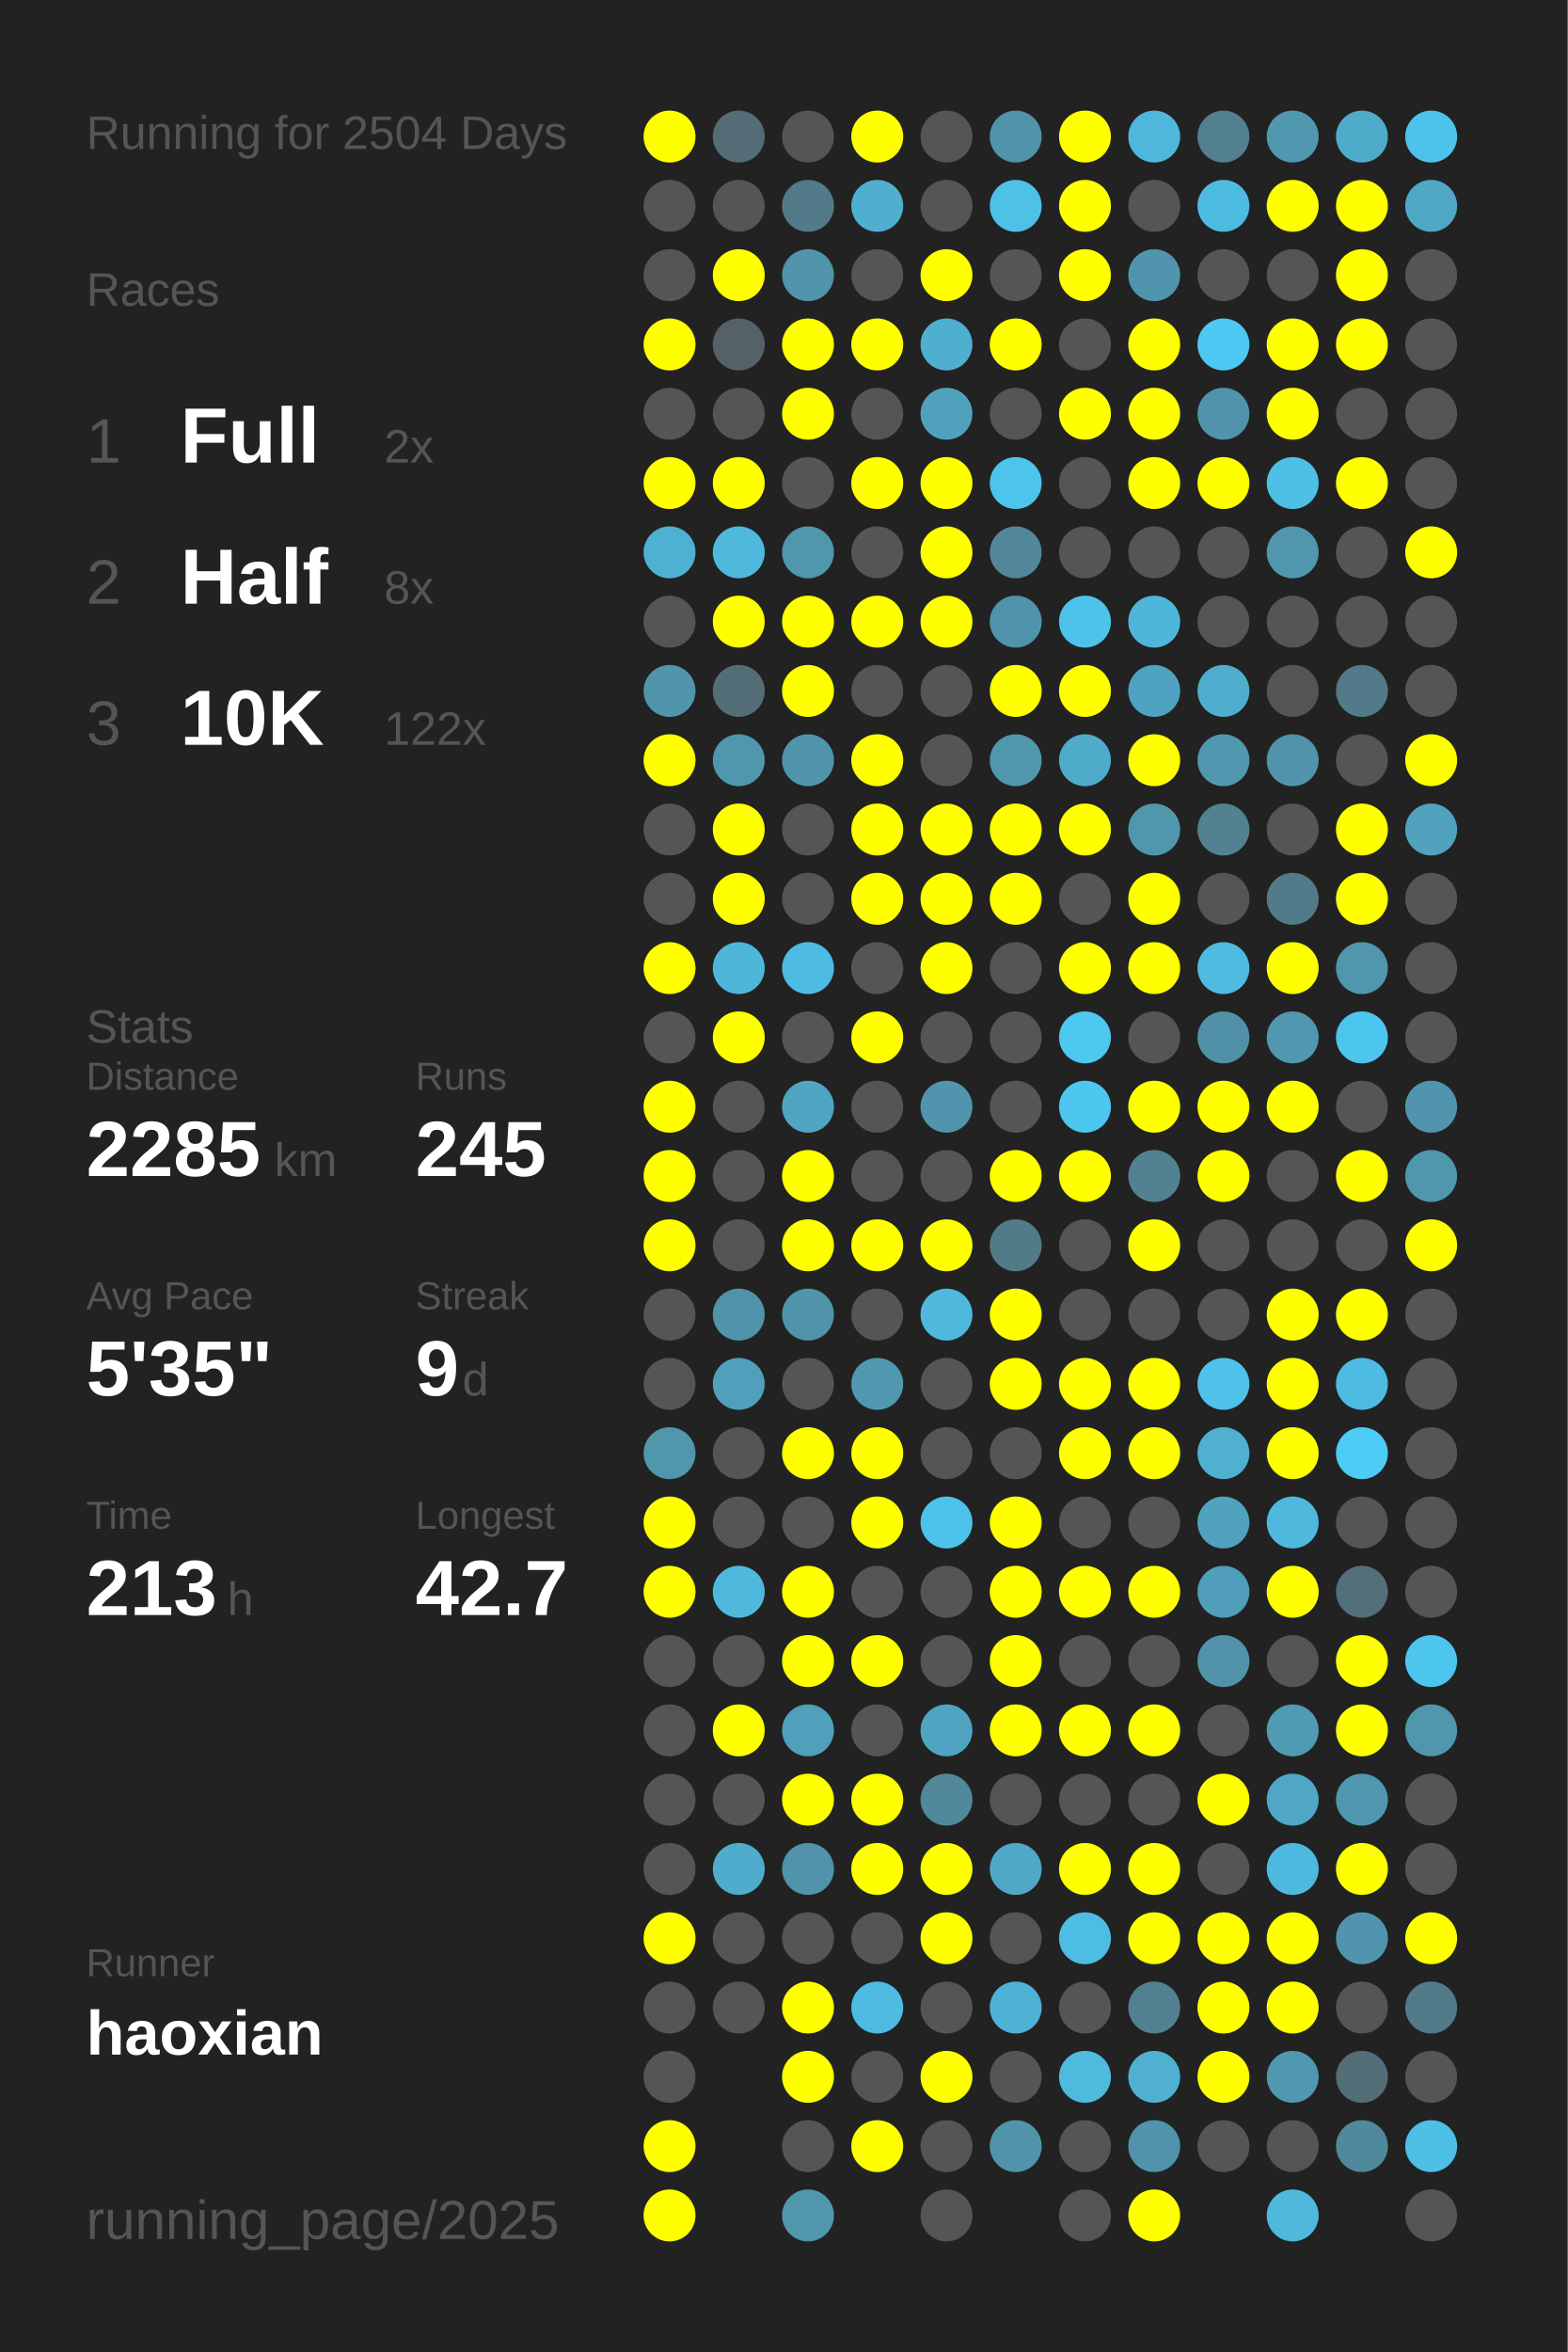
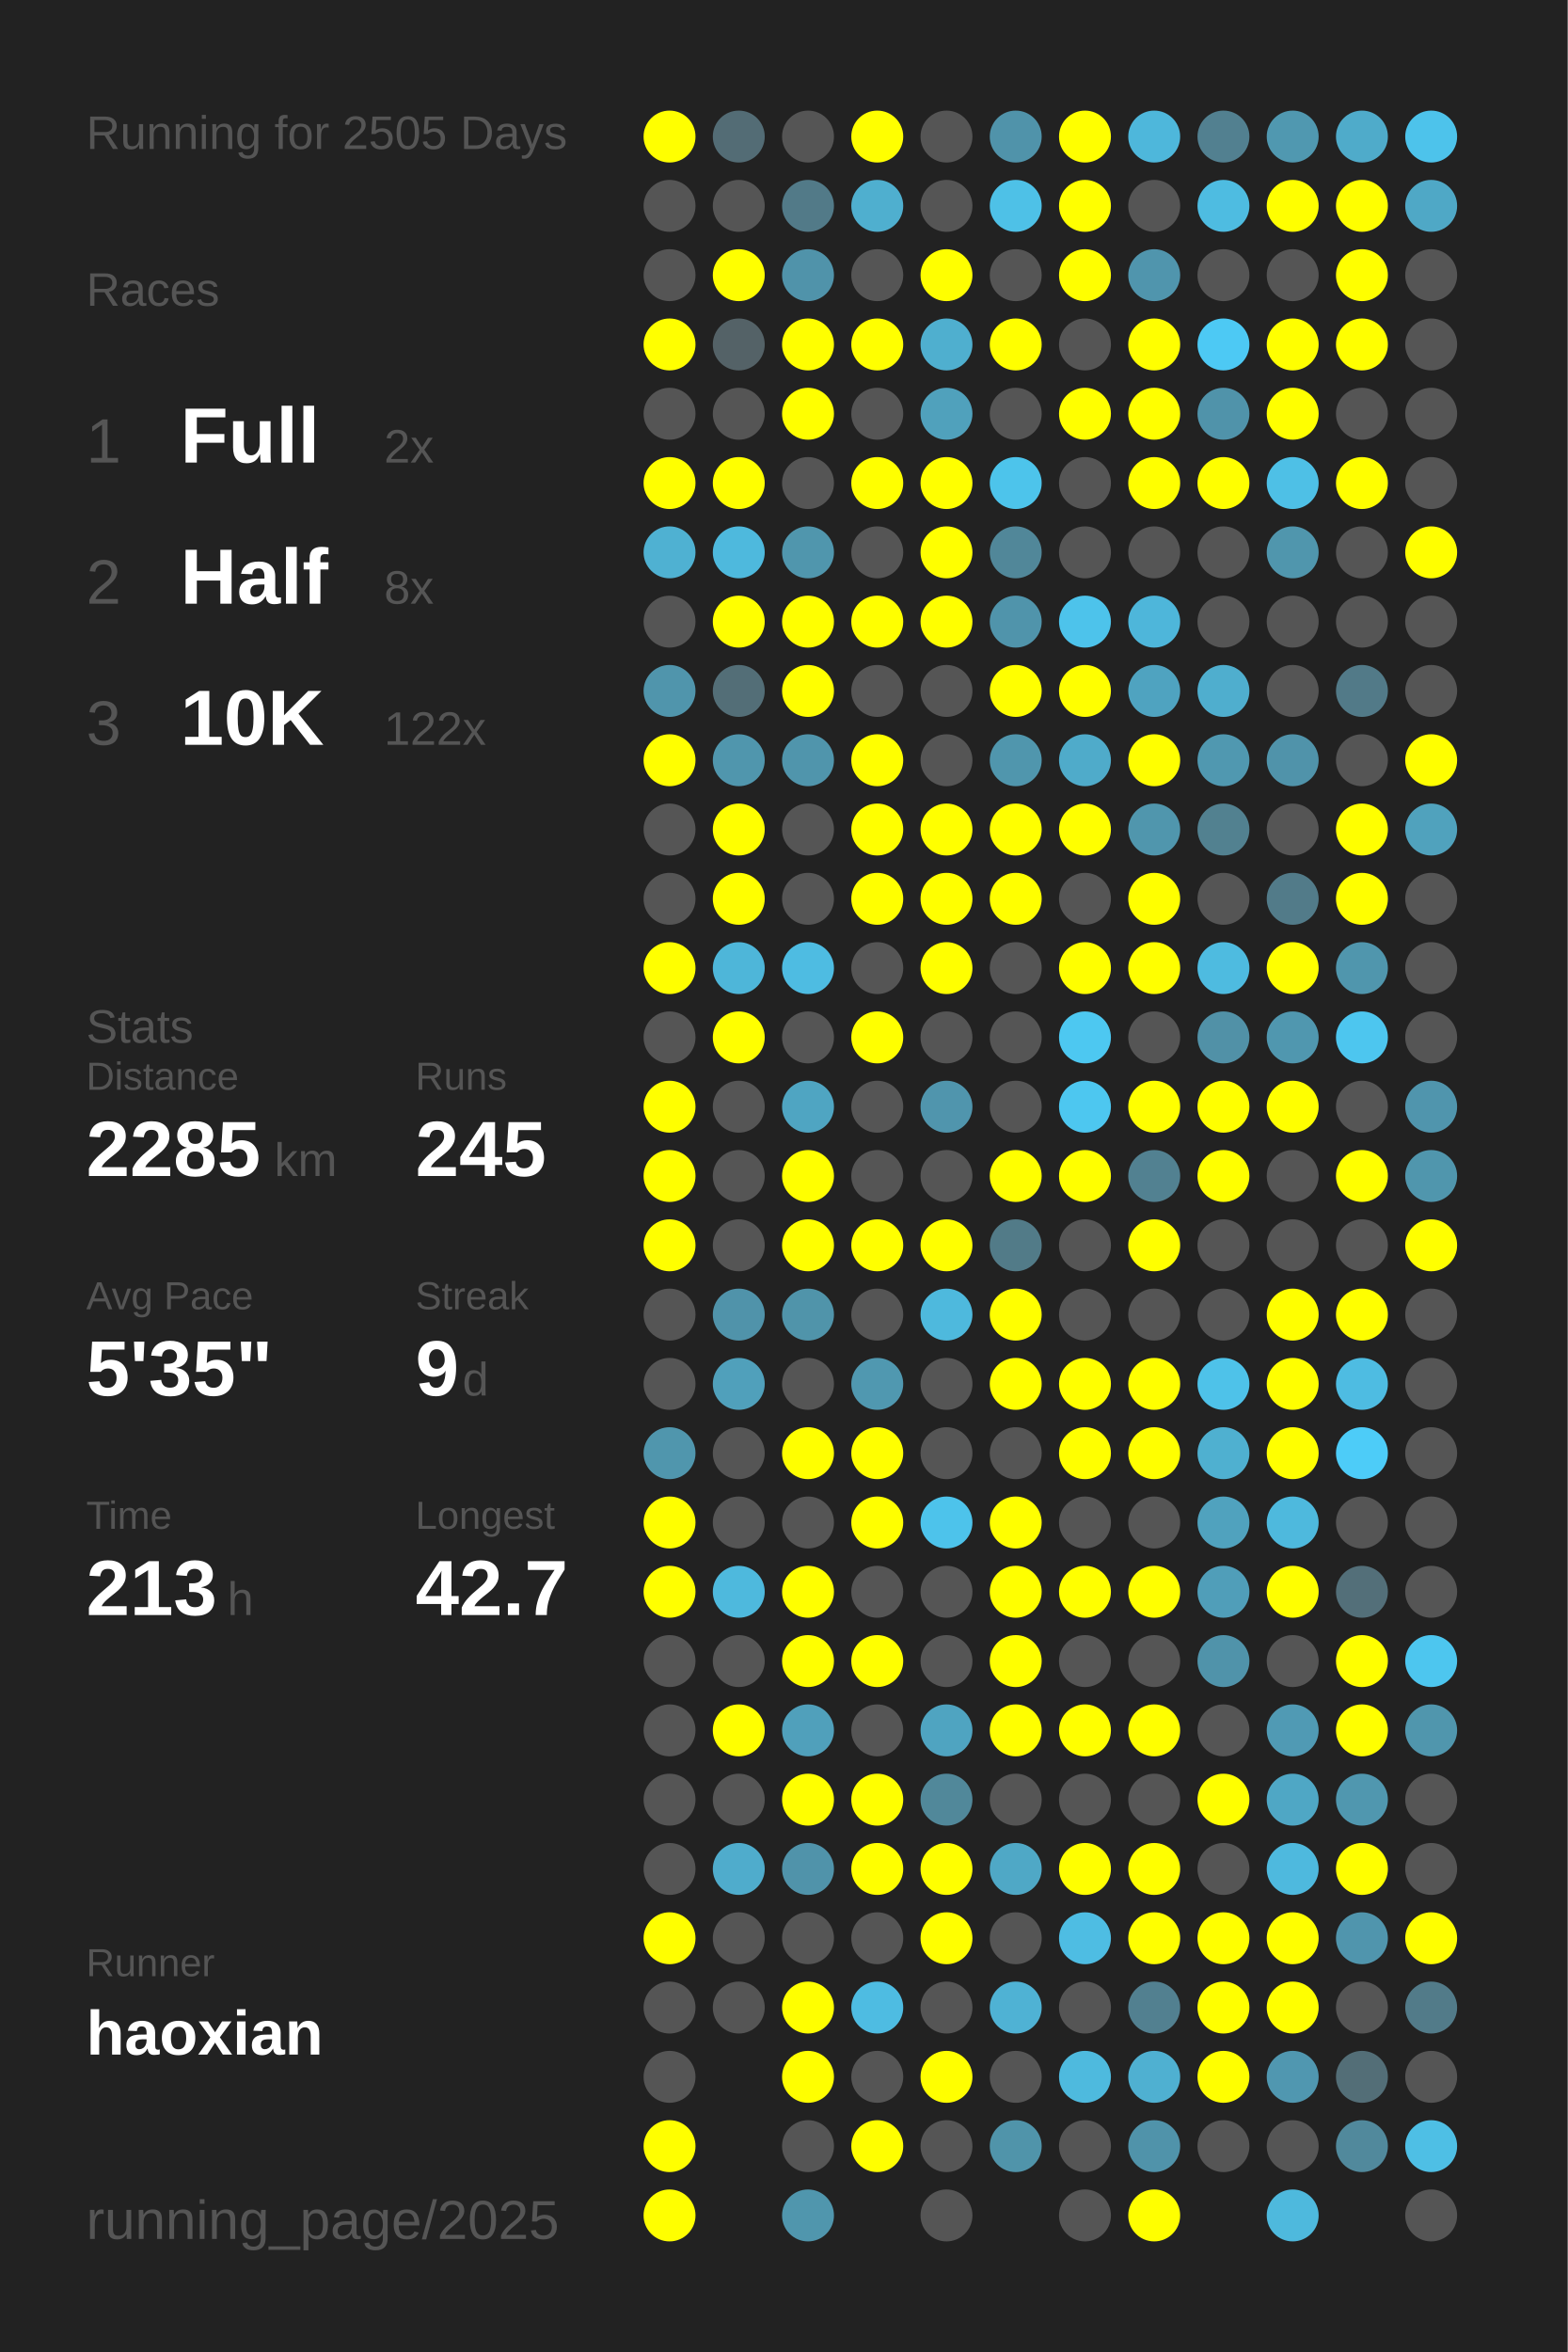
<svg xmlns="http://www.w3.org/2000/svg" baseProfile="full" height="300mm" version="1.1" viewBox="0,0,200,300" width="200mm">
  <defs />
  <rect fill="#222222" height="300" width="200" x="0" y="0" />
-   <text fill="#555555" style="font-size:6px; font-family:Arial;" x="11" y="19">Running for 2504 Days</text>
+   <text fill="#555555" style="font-size:6px; font-family:Arial;" x="11" y="19">Running for 2505 Days</text>
  <text fill="#555555" style="font-size:6px; font-family:Arial;" x="11" y="39">Races</text>
  <text fill="#555555" style="font-size:8px; font-family:Arial;" x="11" y="59">1</text>
  <text fill="#FFFFFF" style="font-size:10px; font-family:Arial; font-weight:bold;" x="23" y="59">Full</text>
  <text fill="#555555" style="font-size:6px; font-family:Arial;" x="49" y="59">2x</text>
  <text fill="#555555" style="font-size:8px; font-family:Arial;" x="11" y="77">2</text>
  <text fill="#FFFFFF" style="font-size:10px; font-family:Arial; font-weight:bold;" x="23" y="77">Half</text>
  <text fill="#555555" style="font-size:6px; font-family:Arial;" x="49" y="77">8x</text>
  <text fill="#555555" style="font-size:8px; font-family:Arial;" x="11" y="95">3</text>
  <text fill="#FFFFFF" style="font-size:10px; font-family:Arial; font-weight:bold;" x="23" y="95">10K</text>
  <text fill="#555555" style="font-size:6px; font-family:Arial;" x="49" y="95">122x</text>
  <text fill="#555555" style="font-size:6px; font-family:Arial;" x="11" y="133">Stats</text>
  <text fill="#555555" style="font-size:5px; font-family:Arial;" x="11" y="139">Distance</text>
  <text fill="#FFFFFF" style="font-size:10px; font-family:Arial; font-weight:bold;" x="11" y="150">2285</text>
  <text fill="#555555" style="font-size:6px; font-family:Arial;" x="35" y="150">km</text>
  <text fill="#555555" style="font-size:5px; font-family:Arial;" x="53" y="139">Runs</text>
  <text fill="#FFFFFF" style="font-size:10px; font-family:Arial; font-weight:bold;" x="53" y="150">245</text>
  <text fill="#555555" style="font-size:5px; font-family:Arial;" x="11" y="167">Avg Pace</text>
  <text fill="#FFFFFF" style="font-size:10px; font-family:Arial; font-weight:bold;" x="11" y="178">5'35"</text>
  <text fill="#555555" style="font-size:5px; font-family:Arial;" x="53" y="167">Streak</text>
  <text fill="#FFFFFF" style="font-size:10px; font-family:Arial; font-weight:bold;" x="53" y="178">9</text>
  <text fill="#555555" style="font-size:6px; font-family:Arial;" x="59" y="178">d</text>
  <text fill="#555555" style="font-size:5px; font-family:Arial;" x="11" y="195">Time</text>
  <text fill="#FFFFFF" style="font-size:10px; font-family:Arial; font-weight:bold;" x="11" y="206">213</text>
  <text fill="#555555" style="font-size:6px; font-family:Arial;" x="29" y="206">h</text>
  <text fill="#555555" style="font-size:5px; font-family:Arial;" x="53" y="195">Longest</text>
  <text fill="#FFFFFF" style="font-size:10px; font-family:Arial; font-weight:bold;" x="53" y="206">42.7</text>
  <text fill="#555555" style="font-size:5px; font-family:Arial;" x="11" y="252.065">Runner</text>
  <text fill="#FFFFFF" style="font-size:8px; font-family:Arial; font-weight:bold;" x="11" y="262.065">haoxian</text>
  <text fill="#555555" style="font-size:7px; font-family:Arial;" x="11" y="285.581">running_page/2025</text>
  <circle cx="85.417" cy="17.419" fill="#FFFF00" r="3.312" />
  <circle cx="85.417" cy="26.258" fill="#555555" r="3.312" />
  <circle cx="85.417" cy="35.097" fill="#555555" r="3.312" />
  <circle cx="85.417" cy="43.935" fill="#FFFF00" r="3.312" />
  <circle cx="85.417" cy="52.774" fill="#555555" r="3.312" />
  <circle cx="85.417" cy="61.613" fill="#FFFF00" r="3.312" />
  <circle cx="85.417" cy="70.452" fill="#4fb1d2" r="3.312" />
  <circle cx="85.417" cy="79.29" fill="#555555" r="3.312" />
  <circle cx="85.417" cy="88.129" fill="#5095ac" r="3.312" />
  <circle cx="85.417" cy="96.968" fill="#FFFF00" r="3.312" />
  <circle cx="85.417" cy="105.806" fill="#555555" r="3.312" />
  <circle cx="85.417" cy="114.645" fill="#555555" r="3.312" />
  <circle cx="85.417" cy="123.484" fill="#FFFF00" r="3.312" />
  <circle cx="85.417" cy="132.323" fill="#555555" r="3.312" />
  <circle cx="85.417" cy="141.161" fill="#FFFF00" r="3.312" />
  <circle cx="85.417" cy="150" fill="#FFFF00" r="3.312" />
  <circle cx="85.417" cy="158.839" fill="#FFFF00" r="3.312" />
  <circle cx="85.417" cy="167.677" fill="#555555" r="3.312" />
  <circle cx="85.417" cy="176.516" fill="#555555" r="3.312" />
  <circle cx="85.417" cy="185.355" fill="#5096ad" r="3.312" />
  <circle cx="85.417" cy="194.194" fill="#FFFF00" r="3.312" />
  <circle cx="85.417" cy="203.032" fill="#FFFF00" r="3.312" />
  <circle cx="85.417" cy="211.871" fill="#555555" r="3.312" />
  <circle cx="85.417" cy="220.71" fill="#555555" r="3.312" />
  <circle cx="85.417" cy="229.548" fill="#555555" r="3.312" />
  <circle cx="85.417" cy="238.387" fill="#555555" r="3.312" />
  <circle cx="85.417" cy="247.226" fill="#FFFF00" r="3.312" />
  <circle cx="85.417" cy="256.065" fill="#555555" r="3.312" />
  <circle cx="85.417" cy="264.903" fill="#555555" r="3.312" />
  <circle cx="85.417" cy="273.742" fill="#FFFF00" r="3.312" />
  <circle cx="85.417" cy="282.581" fill="#FFFF00" r="3.312" />
  <circle cx="94.25" cy="17.419" fill="#536c75" r="3.312" />
  <circle cx="94.25" cy="26.258" fill="#555555" r="3.312" />
  <circle cx="94.25" cy="35.097" fill="#FFFF00" r="3.312" />
  <circle cx="94.25" cy="43.935" fill="#546267" r="3.312" />
  <circle cx="94.25" cy="52.774" fill="#555555" r="3.312" />
  <circle cx="94.25" cy="61.613" fill="#FFFF00" r="3.312" />
  <circle cx="94.25" cy="70.452" fill="#4eb9dd" r="3.312" />
  <circle cx="94.25" cy="79.29" fill="#FFFF00" r="3.312" />
  <circle cx="94.25" cy="88.129" fill="#536e77" r="3.312" />
  <circle cx="94.25" cy="96.968" fill="#5096ad" r="3.312" />
  <circle cx="94.25" cy="105.806" fill="#FFFF00" r="3.312" />
  <circle cx="94.25" cy="114.645" fill="#FFFF00" r="3.312" />
  <circle cx="94.25" cy="123.484" fill="#4eb6d9" r="3.312" />
  <circle cx="94.25" cy="132.323" fill="#FFFF00" r="3.312" />
  <circle cx="94.25" cy="141.161" fill="#555555" r="3.312" />
  <circle cx="94.25" cy="150" fill="#555555" r="3.312" />
  <circle cx="94.25" cy="158.839" fill="#555555" r="3.312" />
  <circle cx="94.25" cy="167.677" fill="#5093aa" r="3.312" />
  <circle cx="94.25" cy="176.516" fill="#50a0bb" r="3.312" />
  <circle cx="94.25" cy="185.355" fill="#555555" r="3.312" />
  <circle cx="94.25" cy="194.194" fill="#555555" r="3.312" />
  <circle cx="94.25" cy="203.032" fill="#4eb9dd" r="3.312" />
  <circle cx="94.25" cy="211.871" fill="#555555" r="3.312" />
  <circle cx="94.25" cy="220.71" fill="#FFFF00" r="3.312" />
  <circle cx="94.25" cy="229.548" fill="#555555" r="3.312" />
  <circle cx="94.25" cy="238.387" fill="#4faccc" r="3.312" />
  <circle cx="94.25" cy="247.226" fill="#555555" r="3.312" />
  <circle cx="94.25" cy="256.065" fill="#555555" r="3.312" />
  <circle cx="103.083" cy="17.419" fill="#555555" r="3.312" />
  <circle cx="103.083" cy="26.258" fill="#527a88" r="3.312" />
  <circle cx="103.083" cy="35.097" fill="#5093aa" r="3.312" />
  <circle cx="103.083" cy="43.935" fill="#FFFF00" r="3.312" />
  <circle cx="103.083" cy="52.774" fill="#FFFF00" r="3.312" />
  <circle cx="103.083" cy="61.613" fill="#555555" r="3.312" />
  <circle cx="103.083" cy="70.452" fill="#5096ad" r="3.312" />
  <circle cx="103.083" cy="79.29" fill="#FFFF00" r="3.312" />
  <circle cx="103.083" cy="88.129" fill="#FFFF00" r="3.312" />
  <circle cx="103.083" cy="96.968" fill="#5095ac" r="3.312" />
  <circle cx="103.083" cy="105.806" fill="#555555" r="3.312" />
  <circle cx="103.083" cy="114.645" fill="#555555" r="3.312" />
  <circle cx="103.083" cy="123.484" fill="#4ebce2" r="3.312" />
  <circle cx="103.083" cy="132.323" fill="#555555" r="3.312" />
  <circle cx="103.083" cy="141.161" fill="#4fa5c2" r="3.312" />
  <circle cx="103.083" cy="150" fill="#FFFF00" r="3.312" />
  <circle cx="103.083" cy="158.839" fill="#FFFF00" r="3.312" />
  <circle cx="103.083" cy="167.677" fill="#5094aa" r="3.312" />
  <circle cx="103.083" cy="176.516" fill="#555555" r="3.312" />
  <circle cx="103.083" cy="185.355" fill="#FFFF00" r="3.312" />
  <circle cx="103.083" cy="194.194" fill="#555555" r="3.312" />
  <circle cx="103.083" cy="203.032" fill="#FFFF00" r="3.312" />
  <circle cx="103.083" cy="211.871" fill="#FFFF00" r="3.312" />
  <circle cx="103.083" cy="220.71" fill="#50a0bb" r="3.312" />
  <circle cx="103.083" cy="229.548" fill="#FFFF00" r="3.312" />
  <circle cx="103.083" cy="238.387" fill="#5093aa" r="3.312" />
  <circle cx="103.083" cy="247.226" fill="#555555" r="3.312" />
  <circle cx="103.083" cy="256.065" fill="#FFFF00" r="3.312" />
  <circle cx="103.083" cy="264.903" fill="#FFFF00" r="3.312" />
  <circle cx="103.083" cy="273.742" fill="#555555" r="3.312" />
  <circle cx="103.083" cy="282.581" fill="#5096ad" r="3.312" />
  <circle cx="111.917" cy="17.419" fill="#FFFF00" r="3.312" />
  <circle cx="111.917" cy="26.258" fill="#4fafcf" r="3.312" />
  <circle cx="111.917" cy="35.097" fill="#555555" r="3.312" />
  <circle cx="111.917" cy="43.935" fill="#FFFF00" r="3.312" />
  <circle cx="111.917" cy="52.774" fill="#555555" r="3.312" />
  <circle cx="111.917" cy="61.613" fill="#FFFF00" r="3.312" />
  <circle cx="111.917" cy="70.452" fill="#555555" r="3.312" />
  <circle cx="111.917" cy="79.29" fill="#FFFF00" r="3.312" />
  <circle cx="111.917" cy="88.129" fill="#555555" r="3.312" />
  <circle cx="111.917" cy="96.968" fill="#FFFF00" r="3.312" />
  <circle cx="111.917" cy="105.806" fill="#FFFF00" r="3.312" />
  <circle cx="111.917" cy="114.645" fill="#FFFF00" r="3.312" />
  <circle cx="111.917" cy="123.484" fill="#555555" r="3.312" />
  <circle cx="111.917" cy="132.323" fill="#FFFF00" r="3.312" />
  <circle cx="111.917" cy="141.161" fill="#555555" r="3.312" />
  <circle cx="111.917" cy="150" fill="#555555" r="3.312" />
  <circle cx="111.917" cy="158.839" fill="#FFFF00" r="3.312" />
  <circle cx="111.917" cy="167.677" fill="#555555" r="3.312" />
  <circle cx="111.917" cy="176.516" fill="#5098b0" r="3.312" />
  <circle cx="111.917" cy="185.355" fill="#FFFF00" r="3.312" />
  <circle cx="111.917" cy="194.194" fill="#FFFF00" r="3.312" />
  <circle cx="111.917" cy="203.032" fill="#555555" r="3.312" />
  <circle cx="111.917" cy="211.871" fill="#FFFF00" r="3.312" />
  <circle cx="111.917" cy="220.71" fill="#555555" r="3.312" />
  <circle cx="111.917" cy="229.548" fill="#FFFF00" r="3.312" />
  <circle cx="111.917" cy="238.387" fill="#FFFF00" r="3.312" />
  <circle cx="111.917" cy="247.226" fill="#555555" r="3.312" />
  <circle cx="111.917" cy="256.065" fill="#4ebce2" r="3.312" />
  <circle cx="111.917" cy="264.903" fill="#555555" r="3.312" />
  <circle cx="111.917" cy="273.742" fill="#FFFF00" r="3.312" />
  <circle cx="120.75" cy="17.419" fill="#555555" r="3.312" />
  <circle cx="120.75" cy="26.258" fill="#555555" r="3.312" />
  <circle cx="120.75" cy="35.097" fill="#FFFF00" r="3.312" />
  <circle cx="120.75" cy="43.935" fill="#4fafcf" r="3.312" />
  <circle cx="120.75" cy="52.774" fill="#50a1bc" r="3.312" />
  <circle cx="120.75" cy="61.613" fill="#FFFF00" r="3.312" />
  <circle cx="120.75" cy="70.452" fill="#FFFF00" r="3.312" />
  <circle cx="120.75" cy="79.29" fill="#FFFF00" r="3.312" />
  <circle cx="120.75" cy="88.129" fill="#555555" r="3.312" />
  <circle cx="120.75" cy="96.968" fill="#555555" r="3.312" />
  <circle cx="120.75" cy="105.806" fill="#FFFF00" r="3.312" />
  <circle cx="120.75" cy="114.645" fill="#FFFF00" r="3.312" />
  <circle cx="120.75" cy="123.484" fill="#FFFF00" r="3.312" />
  <circle cx="120.75" cy="132.323" fill="#555555" r="3.312" />
  <circle cx="120.75" cy="141.161" fill="#5095ad" r="3.312" />
  <circle cx="120.75" cy="150" fill="#555555" r="3.312" />
  <circle cx="120.75" cy="158.839" fill="#FFFF00" r="3.312" />
  <circle cx="120.75" cy="167.677" fill="#4eb9dd" r="3.312" />
  <circle cx="120.75" cy="176.516" fill="#555555" r="3.312" />
  <circle cx="120.75" cy="185.355" fill="#555555" r="3.312" />
  <circle cx="120.75" cy="194.194" fill="#4dc3eb" r="3.312" />
  <circle cx="120.75" cy="203.032" fill="#555555" r="3.312" />
  <circle cx="120.75" cy="211.871" fill="#555555" r="3.312" />
  <circle cx="120.75" cy="220.71" fill="#4fa4c1" r="3.312" />
  <circle cx="120.75" cy="229.548" fill="#51889a" r="3.312" />
  <circle cx="120.75" cy="238.387" fill="#FFFF00" r="3.312" />
  <circle cx="120.75" cy="247.226" fill="#FFFF00" r="3.312" />
  <circle cx="120.75" cy="256.065" fill="#555555" r="3.312" />
  <circle cx="120.75" cy="264.903" fill="#FFFF00" r="3.312" />
  <circle cx="120.75" cy="273.742" fill="#555555" r="3.312" />
  <circle cx="120.75" cy="282.581" fill="#555555" r="3.312" />
  <circle cx="129.583" cy="17.419" fill="#5093aa" r="3.312" />
  <circle cx="129.583" cy="26.258" fill="#4ec1e7" r="3.312" />
  <circle cx="129.583" cy="35.097" fill="#555555" r="3.312" />
  <circle cx="129.583" cy="43.935" fill="#FFFF00" r="3.312" />
  <circle cx="129.583" cy="52.774" fill="#555555" r="3.312" />
  <circle cx="129.583" cy="61.613" fill="#4dc4eb" r="3.312" />
  <circle cx="129.583" cy="70.452" fill="#518799" r="3.312" />
  <circle cx="129.583" cy="79.29" fill="#5094ab" r="3.312" />
  <circle cx="129.583" cy="88.129" fill="#FFFF00" r="3.312" />
  <circle cx="129.583" cy="96.968" fill="#5096ad" r="3.312" />
  <circle cx="129.583" cy="105.806" fill="#FFFF00" r="3.312" />
  <circle cx="129.583" cy="114.645" fill="#FFFF00" r="3.312" />
  <circle cx="129.583" cy="123.484" fill="#555555" r="3.312" />
  <circle cx="129.583" cy="132.323" fill="#555555" r="3.312" />
  <circle cx="129.583" cy="141.161" fill="#555555" r="3.312" />
  <circle cx="129.583" cy="150" fill="#FFFF00" r="3.312" />
  <circle cx="129.583" cy="158.839" fill="#527b88" r="3.312" />
  <circle cx="129.583" cy="167.677" fill="#FFFF00" r="3.312" />
  <circle cx="129.583" cy="176.516" fill="#FFFF00" r="3.312" />
  <circle cx="129.583" cy="185.355" fill="#555555" r="3.312" />
  <circle cx="129.583" cy="194.194" fill="#FFFF00" r="3.312" />
  <circle cx="129.583" cy="203.032" fill="#FFFF00" r="3.312" />
  <circle cx="129.583" cy="211.871" fill="#FFFF00" r="3.312" />
  <circle cx="129.583" cy="220.71" fill="#FFFF00" r="3.312" />
  <circle cx="129.583" cy="229.548" fill="#555555" r="3.312" />
  <circle cx="129.583" cy="238.387" fill="#4fa8c6" r="3.312" />
  <circle cx="129.583" cy="247.226" fill="#555555" r="3.312" />
  <circle cx="129.583" cy="256.065" fill="#4fb2d4" r="3.312" />
  <circle cx="129.583" cy="264.903" fill="#555555" r="3.312" />
  <circle cx="129.583" cy="273.742" fill="#5094aa" r="3.312" />
  <circle cx="138.417" cy="17.419" fill="#FFFF00" r="3.312" />
  <circle cx="138.417" cy="26.258" fill="#FFFF00" r="3.312" />
  <circle cx="138.417" cy="35.097" fill="#FFFF00" r="3.312" />
  <circle cx="138.417" cy="43.935" fill="#555555" r="3.312" />
  <circle cx="138.417" cy="52.774" fill="#FFFF00" r="3.312" />
  <circle cx="138.417" cy="61.613" fill="#555555" r="3.312" />
  <circle cx="138.417" cy="70.452" fill="#555555" r="3.312" />
  <circle cx="138.417" cy="79.29" fill="#4dc3eb" r="3.312" />
  <circle cx="138.417" cy="88.129" fill="#FFFF00" r="3.312" />
  <circle cx="138.417" cy="96.968" fill="#4fabca" r="3.312" />
  <circle cx="138.417" cy="105.806" fill="#FFFF00" r="3.312" />
  <circle cx="138.417" cy="114.645" fill="#555555" r="3.312" />
  <circle cx="138.417" cy="123.484" fill="#FFFF00" r="3.312" />
  <circle cx="138.417" cy="132.323" fill="#4dc8f1" r="3.312" />
  <circle cx="138.417" cy="141.161" fill="#4dc7f0" r="3.312" />
  <circle cx="138.417" cy="150" fill="#FFFF00" r="3.312" />
  <circle cx="138.417" cy="158.839" fill="#555555" r="3.312" />
  <circle cx="138.417" cy="167.677" fill="#555555" r="3.312" />
  <circle cx="138.417" cy="176.516" fill="#FFFF00" r="3.312" />
  <circle cx="138.417" cy="185.355" fill="#FFFF00" r="3.312" />
  <circle cx="138.417" cy="194.194" fill="#555555" r="3.312" />
  <circle cx="138.417" cy="203.032" fill="#FFFF00" r="3.312" />
  <circle cx="138.417" cy="211.871" fill="#555555" r="3.312" />
  <circle cx="138.417" cy="220.71" fill="#FFFF00" r="3.312" />
  <circle cx="138.417" cy="229.548" fill="#555555" r="3.312" />
  <circle cx="138.417" cy="238.387" fill="#FFFF00" r="3.312" />
  <circle cx="138.417" cy="247.226" fill="#4ebde3" r="3.312" />
  <circle cx="138.417" cy="256.065" fill="#555555" r="3.312" />
  <circle cx="138.417" cy="264.903" fill="#4ebade" r="3.312" />
  <circle cx="138.417" cy="273.742" fill="#555555" r="3.312" />
  <circle cx="138.417" cy="282.581" fill="#555555" r="3.312" />
  <circle cx="147.25" cy="17.419" fill="#4eb7db" r="3.312" />
  <circle cx="147.25" cy="26.258" fill="#555555" r="3.312" />
  <circle cx="147.25" cy="35.097" fill="#5095ad" r="3.312" />
  <circle cx="147.25" cy="43.935" fill="#FFFF00" r="3.312" />
  <circle cx="147.25" cy="52.774" fill="#FFFF00" r="3.312" />
  <circle cx="147.25" cy="61.613" fill="#FFFF00" r="3.312" />
  <circle cx="147.25" cy="70.452" fill="#555555" r="3.312" />
  <circle cx="147.25" cy="79.29" fill="#4eb6da" r="3.312" />
  <circle cx="147.25" cy="88.129" fill="#4fa3c0" r="3.312" />
  <circle cx="147.25" cy="96.968" fill="#FFFF00" r="3.312" />
  <circle cx="147.25" cy="105.806" fill="#5096ad" r="3.312" />
  <circle cx="147.25" cy="114.645" fill="#FFFF00" r="3.312" />
  <circle cx="147.25" cy="123.484" fill="#FFFF00" r="3.312" />
  <circle cx="147.25" cy="132.323" fill="#555555" r="3.312" />
  <circle cx="147.25" cy="141.161" fill="#FFFF00" r="3.312" />
  <circle cx="147.25" cy="150" fill="#528191" r="3.312" />
  <circle cx="147.25" cy="158.839" fill="#FFFF00" r="3.312" />
  <circle cx="147.25" cy="167.677" fill="#555555" r="3.312" />
  <circle cx="147.25" cy="176.516" fill="#FFFF00" r="3.312" />
  <circle cx="147.25" cy="185.355" fill="#FFFF00" r="3.312" />
  <circle cx="147.25" cy="194.194" fill="#555555" r="3.312" />
  <circle cx="147.25" cy="203.032" fill="#FFFF00" r="3.312" />
  <circle cx="147.25" cy="211.871" fill="#555555" r="3.312" />
  <circle cx="147.25" cy="220.71" fill="#FFFF00" r="3.312" />
  <circle cx="147.25" cy="229.548" fill="#555555" r="3.312" />
  <circle cx="147.25" cy="238.387" fill="#FFFF00" r="3.312" />
  <circle cx="147.25" cy="247.226" fill="#FFFF00" r="3.312" />
  <circle cx="147.25" cy="256.065" fill="#528090" r="3.312" />
  <circle cx="147.25" cy="264.903" fill="#4fb0d1" r="3.312" />
  <circle cx="147.25" cy="273.742" fill="#5093aa" r="3.312" />
  <circle cx="147.25" cy="282.581" fill="#FFFF00" r="3.312" />
  <circle cx="156.083" cy="17.419" fill="#528090" r="3.312" />
  <circle cx="156.083" cy="26.258" fill="#4ebce1" r="3.312" />
  <circle cx="156.083" cy="35.097" fill="#555555" r="3.312" />
  <circle cx="156.083" cy="43.935" fill="#4dc9f4" r="3.312" />
  <circle cx="156.083" cy="52.774" fill="#5093aa" r="3.312" />
  <circle cx="156.083" cy="61.613" fill="#FFFF00" r="3.312" />
  <circle cx="156.083" cy="70.452" fill="#555555" r="3.312" />
  <circle cx="156.083" cy="79.29" fill="#555555" r="3.312" />
  <circle cx="156.083" cy="88.129" fill="#4faece" r="3.312" />
  <circle cx="156.083" cy="96.968" fill="#5098b0" r="3.312" />
  <circle cx="156.083" cy="105.806" fill="#528190" r="3.312" />
  <circle cx="156.083" cy="114.645" fill="#555555" r="3.312" />
  <circle cx="156.083" cy="123.484" fill="#4ebbe0" r="3.312" />
  <circle cx="156.083" cy="132.323" fill="#5191a7" r="3.312" />
  <circle cx="156.083" cy="141.161" fill="#FFFF00" r="3.312" />
  <circle cx="156.083" cy="150" fill="#FFFF00" r="3.312" />
  <circle cx="156.083" cy="158.839" fill="#555555" r="3.312" />
  <circle cx="156.083" cy="167.677" fill="#555555" r="3.312" />
  <circle cx="156.083" cy="176.516" fill="#4ec2e9" r="3.312" />
  <circle cx="156.083" cy="185.355" fill="#4fb0d0" r="3.312" />
  <circle cx="156.083" cy="194.194" fill="#50a2be" r="3.312" />
  <circle cx="156.083" cy="203.032" fill="#509eb9" r="3.312" />
  <circle cx="156.083" cy="211.871" fill="#5093aa" r="3.312" />
  <circle cx="156.083" cy="220.71" fill="#555555" r="3.312" />
  <circle cx="156.083" cy="229.548" fill="#FFFF00" r="3.312" />
  <circle cx="156.083" cy="238.387" fill="#555555" r="3.312" />
  <circle cx="156.083" cy="247.226" fill="#FFFF00" r="3.312" />
  <circle cx="156.083" cy="256.065" fill="#FFFF00" r="3.312" />
  <circle cx="156.083" cy="264.903" fill="#FFFF00" r="3.312" />
  <circle cx="156.083" cy="273.742" fill="#555555" r="3.312" />
  <circle cx="164.917" cy="17.419" fill="#5098b0" r="3.312" />
  <circle cx="164.917" cy="26.258" fill="#FFFF00" r="3.312" />
  <circle cx="164.917" cy="35.097" fill="#555555" r="3.312" />
  <circle cx="164.917" cy="43.935" fill="#FFFF00" r="3.312" />
  <circle cx="164.917" cy="52.774" fill="#FFFF00" r="3.312" />
  <circle cx="164.917" cy="61.613" fill="#4ec0e6" r="3.312" />
  <circle cx="164.917" cy="70.452" fill="#5096ad" r="3.312" />
  <circle cx="164.917" cy="79.29" fill="#555555" r="3.312" />
  <circle cx="164.917" cy="88.129" fill="#555555" r="3.312" />
  <circle cx="164.917" cy="96.968" fill="#5093aa" r="3.312" />
  <circle cx="164.917" cy="105.806" fill="#555555" r="3.312" />
  <circle cx="164.917" cy="114.645" fill="#527b89" r="3.312" />
  <circle cx="164.917" cy="123.484" fill="#FFFF00" r="3.312" />
  <circle cx="164.917" cy="132.323" fill="#5097af" r="3.312" />
  <circle cx="164.917" cy="141.161" fill="#FFFF00" r="3.312" />
  <circle cx="164.917" cy="150" fill="#555555" r="3.312" />
  <circle cx="164.917" cy="158.839" fill="#555555" r="3.312" />
  <circle cx="164.917" cy="167.677" fill="#FFFF00" r="3.312" />
  <circle cx="164.917" cy="176.516" fill="#FFFF00" r="3.312" />
  <circle cx="164.917" cy="185.355" fill="#FFFF00" r="3.312" />
  <circle cx="164.917" cy="194.194" fill="#4eb9dd" r="3.312" />
  <circle cx="164.917" cy="203.032" fill="#FFFF00" r="3.312" />
  <circle cx="164.917" cy="211.871" fill="#555555" r="3.312" />
  <circle cx="164.917" cy="220.71" fill="#509ab4" r="3.312" />
  <circle cx="164.917" cy="229.548" fill="#4fa7c5" r="3.312" />
  <circle cx="164.917" cy="238.387" fill="#4eb9de" r="3.312" />
  <circle cx="164.917" cy="247.226" fill="#FFFF00" r="3.312" />
  <circle cx="164.917" cy="256.065" fill="#FFFF00" r="3.312" />
  <circle cx="164.917" cy="264.903" fill="#5097b0" r="3.312" />
  <circle cx="164.917" cy="273.742" fill="#555555" r="3.312" />
  <circle cx="164.917" cy="282.581" fill="#4eb9dd" r="3.312" />
  <circle cx="173.75" cy="17.419" fill="#4fabca" r="3.312" />
  <circle cx="173.75" cy="26.258" fill="#FFFF00" r="3.312" />
  <circle cx="173.75" cy="35.097" fill="#FFFF00" r="3.312" />
  <circle cx="173.75" cy="43.935" fill="#FFFF00" r="3.312" />
  <circle cx="173.75" cy="52.774" fill="#555555" r="3.312" />
  <circle cx="173.75" cy="61.613" fill="#FFFF00" r="3.312" />
  <circle cx="173.75" cy="70.452" fill="#555555" r="3.312" />
  <circle cx="173.75" cy="79.29" fill="#555555" r="3.312" />
  <circle cx="173.75" cy="88.129" fill="#527a88" r="3.312" />
  <circle cx="173.75" cy="96.968" fill="#555555" r="3.312" />
  <circle cx="173.75" cy="105.806" fill="#FFFF00" r="3.312" />
  <circle cx="173.75" cy="114.645" fill="#FFFF00" r="3.312" />
  <circle cx="173.75" cy="123.484" fill="#5096ad" r="3.312" />
  <circle cx="173.75" cy="132.323" fill="#4dc6ef" r="3.312" />
  <circle cx="173.75" cy="141.161" fill="#555555" r="3.312" />
  <circle cx="173.75" cy="150" fill="#FFFF00" r="3.312" />
  <circle cx="173.75" cy="158.839" fill="#555555" r="3.312" />
  <circle cx="173.75" cy="167.677" fill="#FFFF00" r="3.312" />
  <circle cx="173.75" cy="176.516" fill="#4ebce2" r="3.312" />
  <circle cx="173.75" cy="185.355" fill="#4dccf8" r="3.312" />
  <circle cx="173.75" cy="194.194" fill="#555555" r="3.312" />
  <circle cx="173.75" cy="203.032" fill="#536f79" r="3.312" />
  <circle cx="173.75" cy="211.871" fill="#FFFF00" r="3.312" />
  <circle cx="173.75" cy="220.71" fill="#FFFF00" r="3.312" />
  <circle cx="173.75" cy="229.548" fill="#5097af" r="3.312" />
  <circle cx="173.75" cy="238.387" fill="#FFFF00" r="3.312" />
  <circle cx="173.75" cy="247.226" fill="#5095ad" r="3.312" />
  <circle cx="173.75" cy="256.065" fill="#555555" r="3.312" />
  <circle cx="173.75" cy="264.903" fill="#536e77" r="3.312" />
  <circle cx="173.75" cy="273.742" fill="#51899c" r="3.312" />
  <circle cx="182.583" cy="17.419" fill="#4dc3eb" r="3.312" />
  <circle cx="182.583" cy="26.258" fill="#4fa8c6" r="3.312" />
  <circle cx="182.583" cy="35.097" fill="#555555" r="3.312" />
  <circle cx="182.583" cy="43.935" fill="#555555" r="3.312" />
  <circle cx="182.583" cy="52.774" fill="#555555" r="3.312" />
  <circle cx="182.583" cy="61.613" fill="#555555" r="3.312" />
  <circle cx="182.583" cy="70.452" fill="#FFFF00" r="3.312" />
  <circle cx="182.583" cy="79.29" fill="#555555" r="3.312" />
  <circle cx="182.583" cy="88.129" fill="#555555" r="3.312" />
  <circle cx="182.583" cy="96.968" fill="#FFFF00" r="3.312" />
  <circle cx="182.583" cy="105.806" fill="#50a2bd" r="3.312" />
  <circle cx="182.583" cy="114.645" fill="#555555" r="3.312" />
  <circle cx="182.583" cy="123.484" fill="#555555" r="3.312" />
  <circle cx="182.583" cy="132.323" fill="#555555" r="3.312" />
  <circle cx="182.583" cy="141.161" fill="#5095ad" r="3.312" />
  <circle cx="182.583" cy="150" fill="#5096ad" r="3.312" />
  <circle cx="182.583" cy="158.839" fill="#FFFF00" r="3.312" />
  <circle cx="182.583" cy="167.677" fill="#555555" r="3.312" />
  <circle cx="182.583" cy="176.516" fill="#555555" r="3.312" />
  <circle cx="182.583" cy="185.355" fill="#555555" r="3.312" />
  <circle cx="182.583" cy="194.194" fill="#555555" r="3.312" />
  <circle cx="182.583" cy="203.032" fill="#555555" r="3.312" />
  <circle cx="182.583" cy="211.871" fill="#4dc6ef" r="3.312" />
  <circle cx="182.583" cy="220.71" fill="#5096ad" r="3.312" />
  <circle cx="182.583" cy="229.548" fill="#555555" r="3.312" />
  <circle cx="182.583" cy="238.387" fill="#555555" r="3.312" />
  <circle cx="182.583" cy="247.226" fill="#FFFF00" r="3.312" />
  <circle cx="182.583" cy="256.065" fill="#527b89" r="3.312" />
  <circle cx="182.583" cy="264.903" fill="#555555" r="3.312" />
  <circle cx="182.583" cy="273.742" fill="#4ebfe5" r="3.312" />
  <circle cx="182.583" cy="282.581" fill="#555555" r="3.312" />
</svg>
